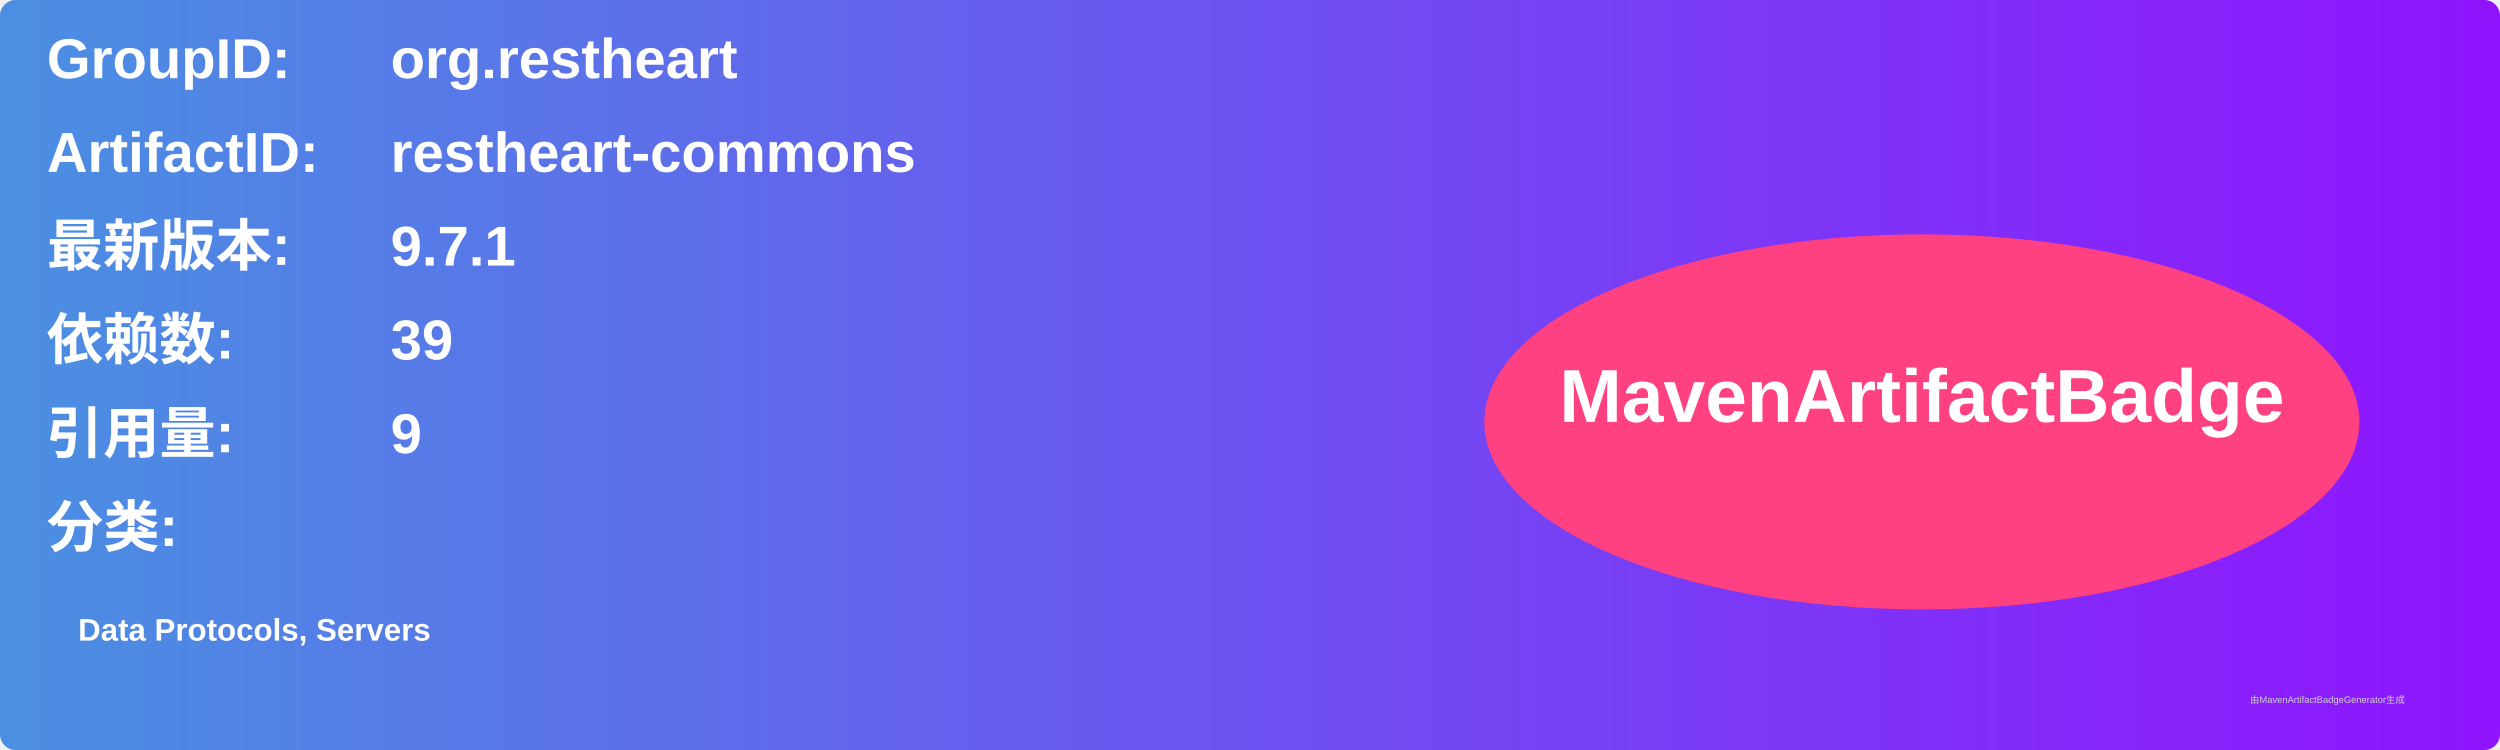
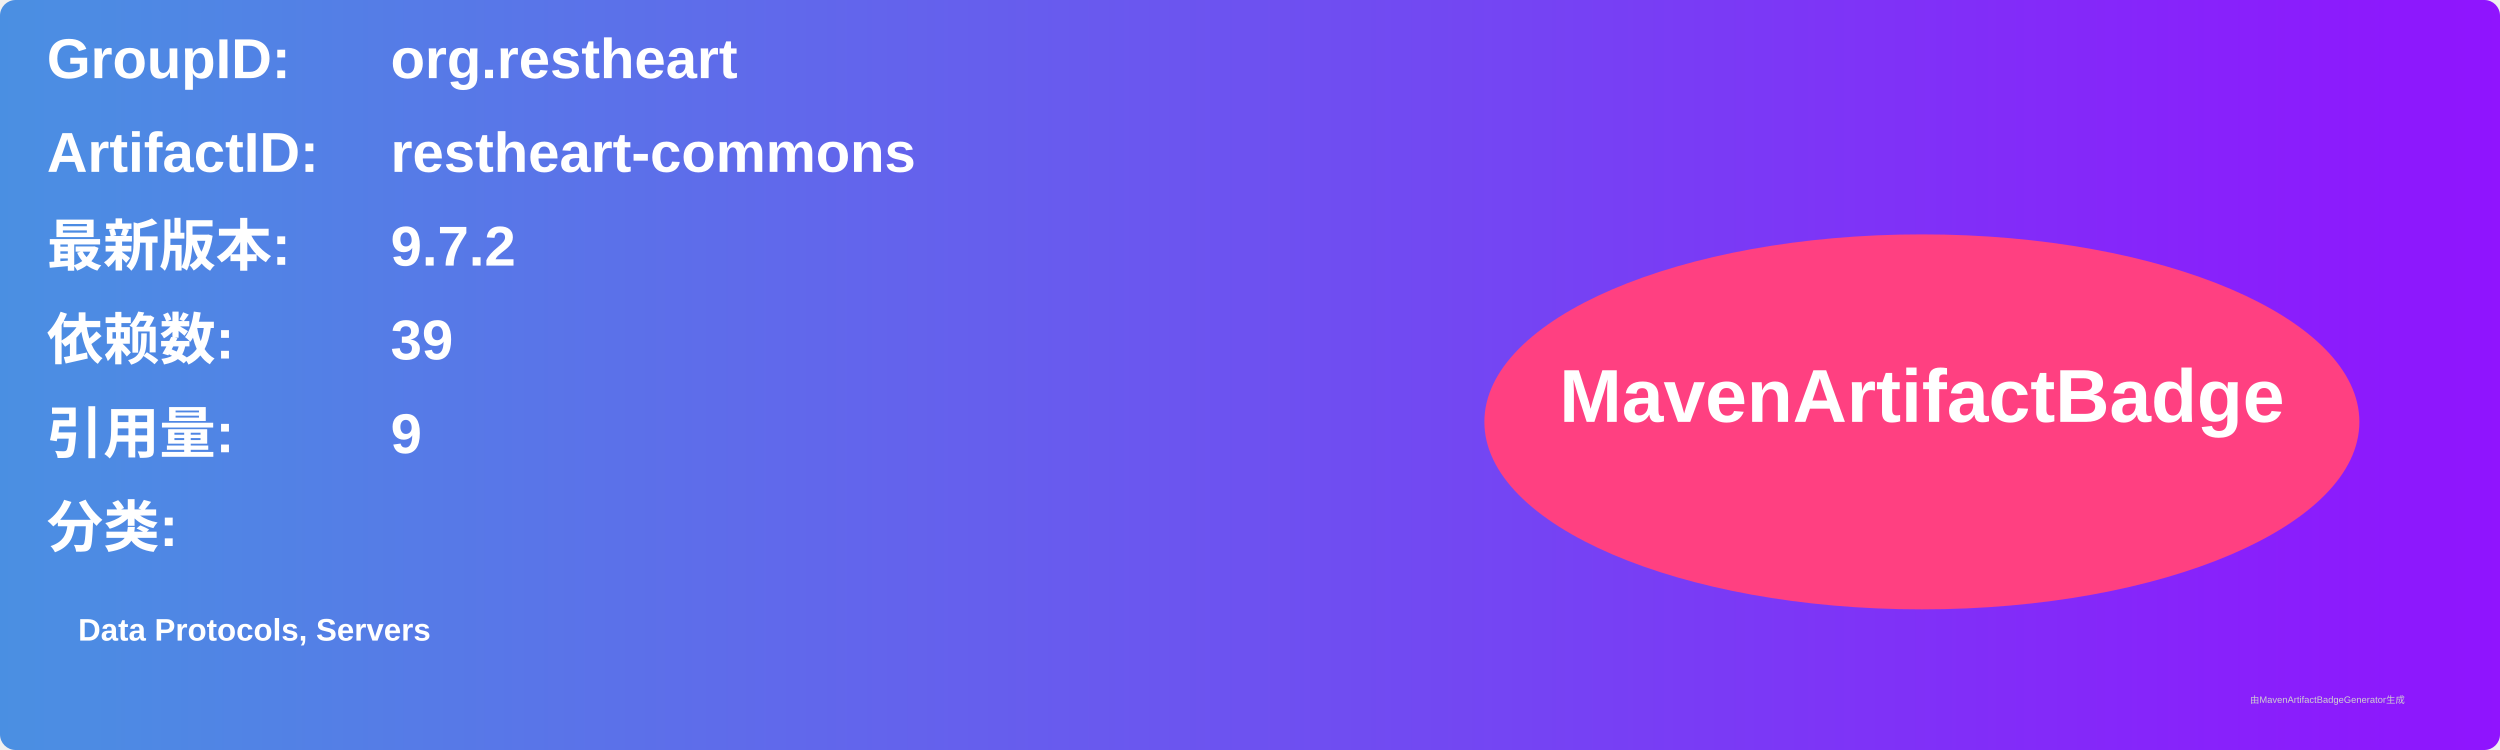
<svg xmlns="http://www.w3.org/2000/svg" width="800" height="240" viewBox="0 0 800 240">
  <linearGradient id="grad" x1="0%" y1="0%" x2="100%" y2="0%">
    <stop offset="0%" stop-color="#4a90e2" />
    <stop offset="100%" stop-color="#9013fe" />
  </linearGradient>
  <rect width="100%" height="100%" rx="5" ry="5" fill="url(#grad)" />
  <g transform="translate(15, 15)">
    <text x="0" y="10" font-family="Arial" font-size="18" fill="white" font-weight="bold" width="260">GroupID:</text>
    <text x="110" y="10" font-family="Arial" font-size="18" fill="white" font-weight="bold" width="460">org.restheart</text>
    <text x="0" y="40" font-family="Arial" font-size="18" fill="white" font-weight="bold" width="260">ArtifactID:</text>
    <text x="110" y="40" font-family="Arial" font-size="18" fill="white" font-weight="bold" width="460">restheart-commons</text>
    <text x="0" y="70" font-family="Arial" font-size="18" fill="white" font-weight="bold">最新版本:</text>
    <text x="110" y="70" font-family="Arial" font-size="18" fill="white" font-weight="bold">
-       <tspan font-weight="bold">9.7.1</tspan>
+       <tspan font-weight="bold">9.7.2</tspan>
    </text>
    <text x="0" y="100" font-family="Arial" font-size="18" fill="white" font-weight="bold">依赖数: </text>
    <text x="110" y="100" font-family="Arial" font-size="18" fill="white">
      <tspan font-weight="bold">39</tspan>
    </text>
    <text x="0" y="130" font-family="Arial" font-size="18" fill="white" font-weight="bold">引用量: </text>
    <text x="110" y="130" font-family="Arial" font-size="18" fill="white">
      <tspan font-weight="bold">9</tspan>
    </text>
    <text x="0" y="160" font-family="Arial" font-size="18" fill="white" font-weight="bold">分类:</text>
    <text x="10" y="190" font-family="Arial" font-size="10" fill="white">
      <tspan font-weight="bold">Data Protocols, Servers</tspan>
    </text>
    <ellipse cx="600" cy="120" rx="140" ry="60" fill="#ff4081" />
    <text x="600" y="120" text-anchor="middle" font-family="Arial" font-size="24" fill="white" font-weight="bold">MavenArtifactBadge</text>
  </g>
  <text x="720" y="225" font-family="Arial" font-size="3" fill="#d0d0d0">由MavenArtifactBadgeGenerator生成</text>
</svg>
